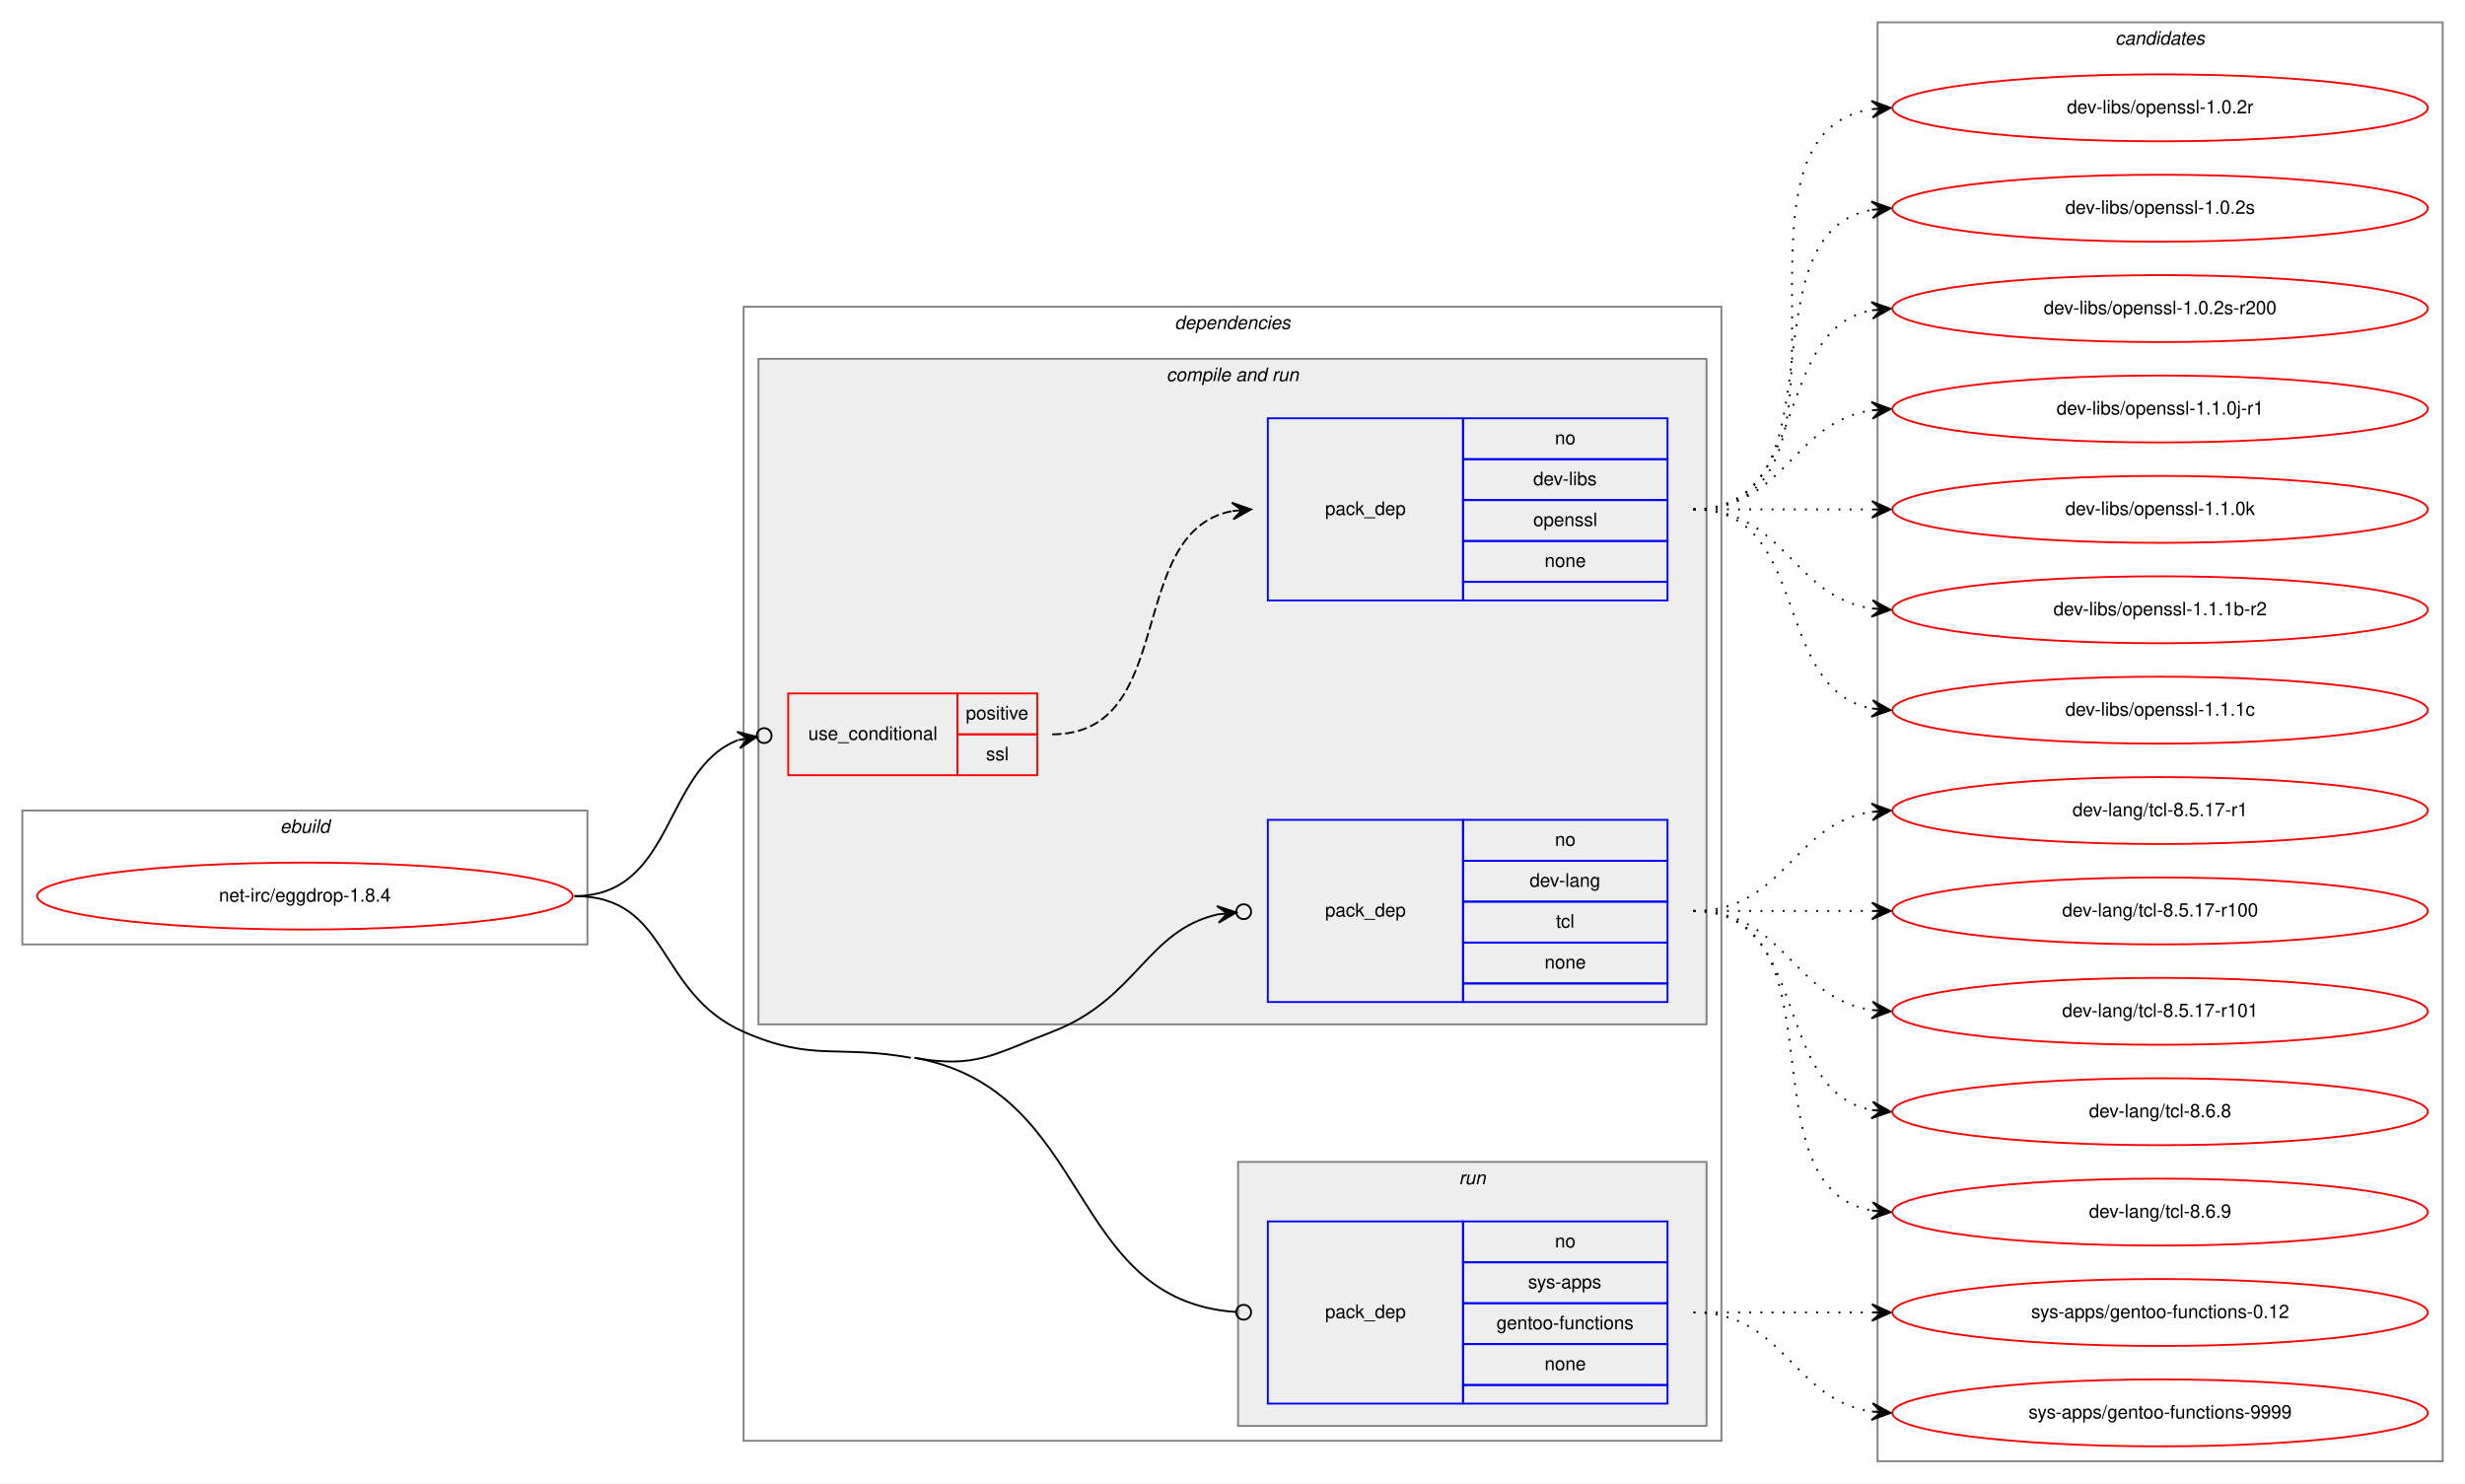
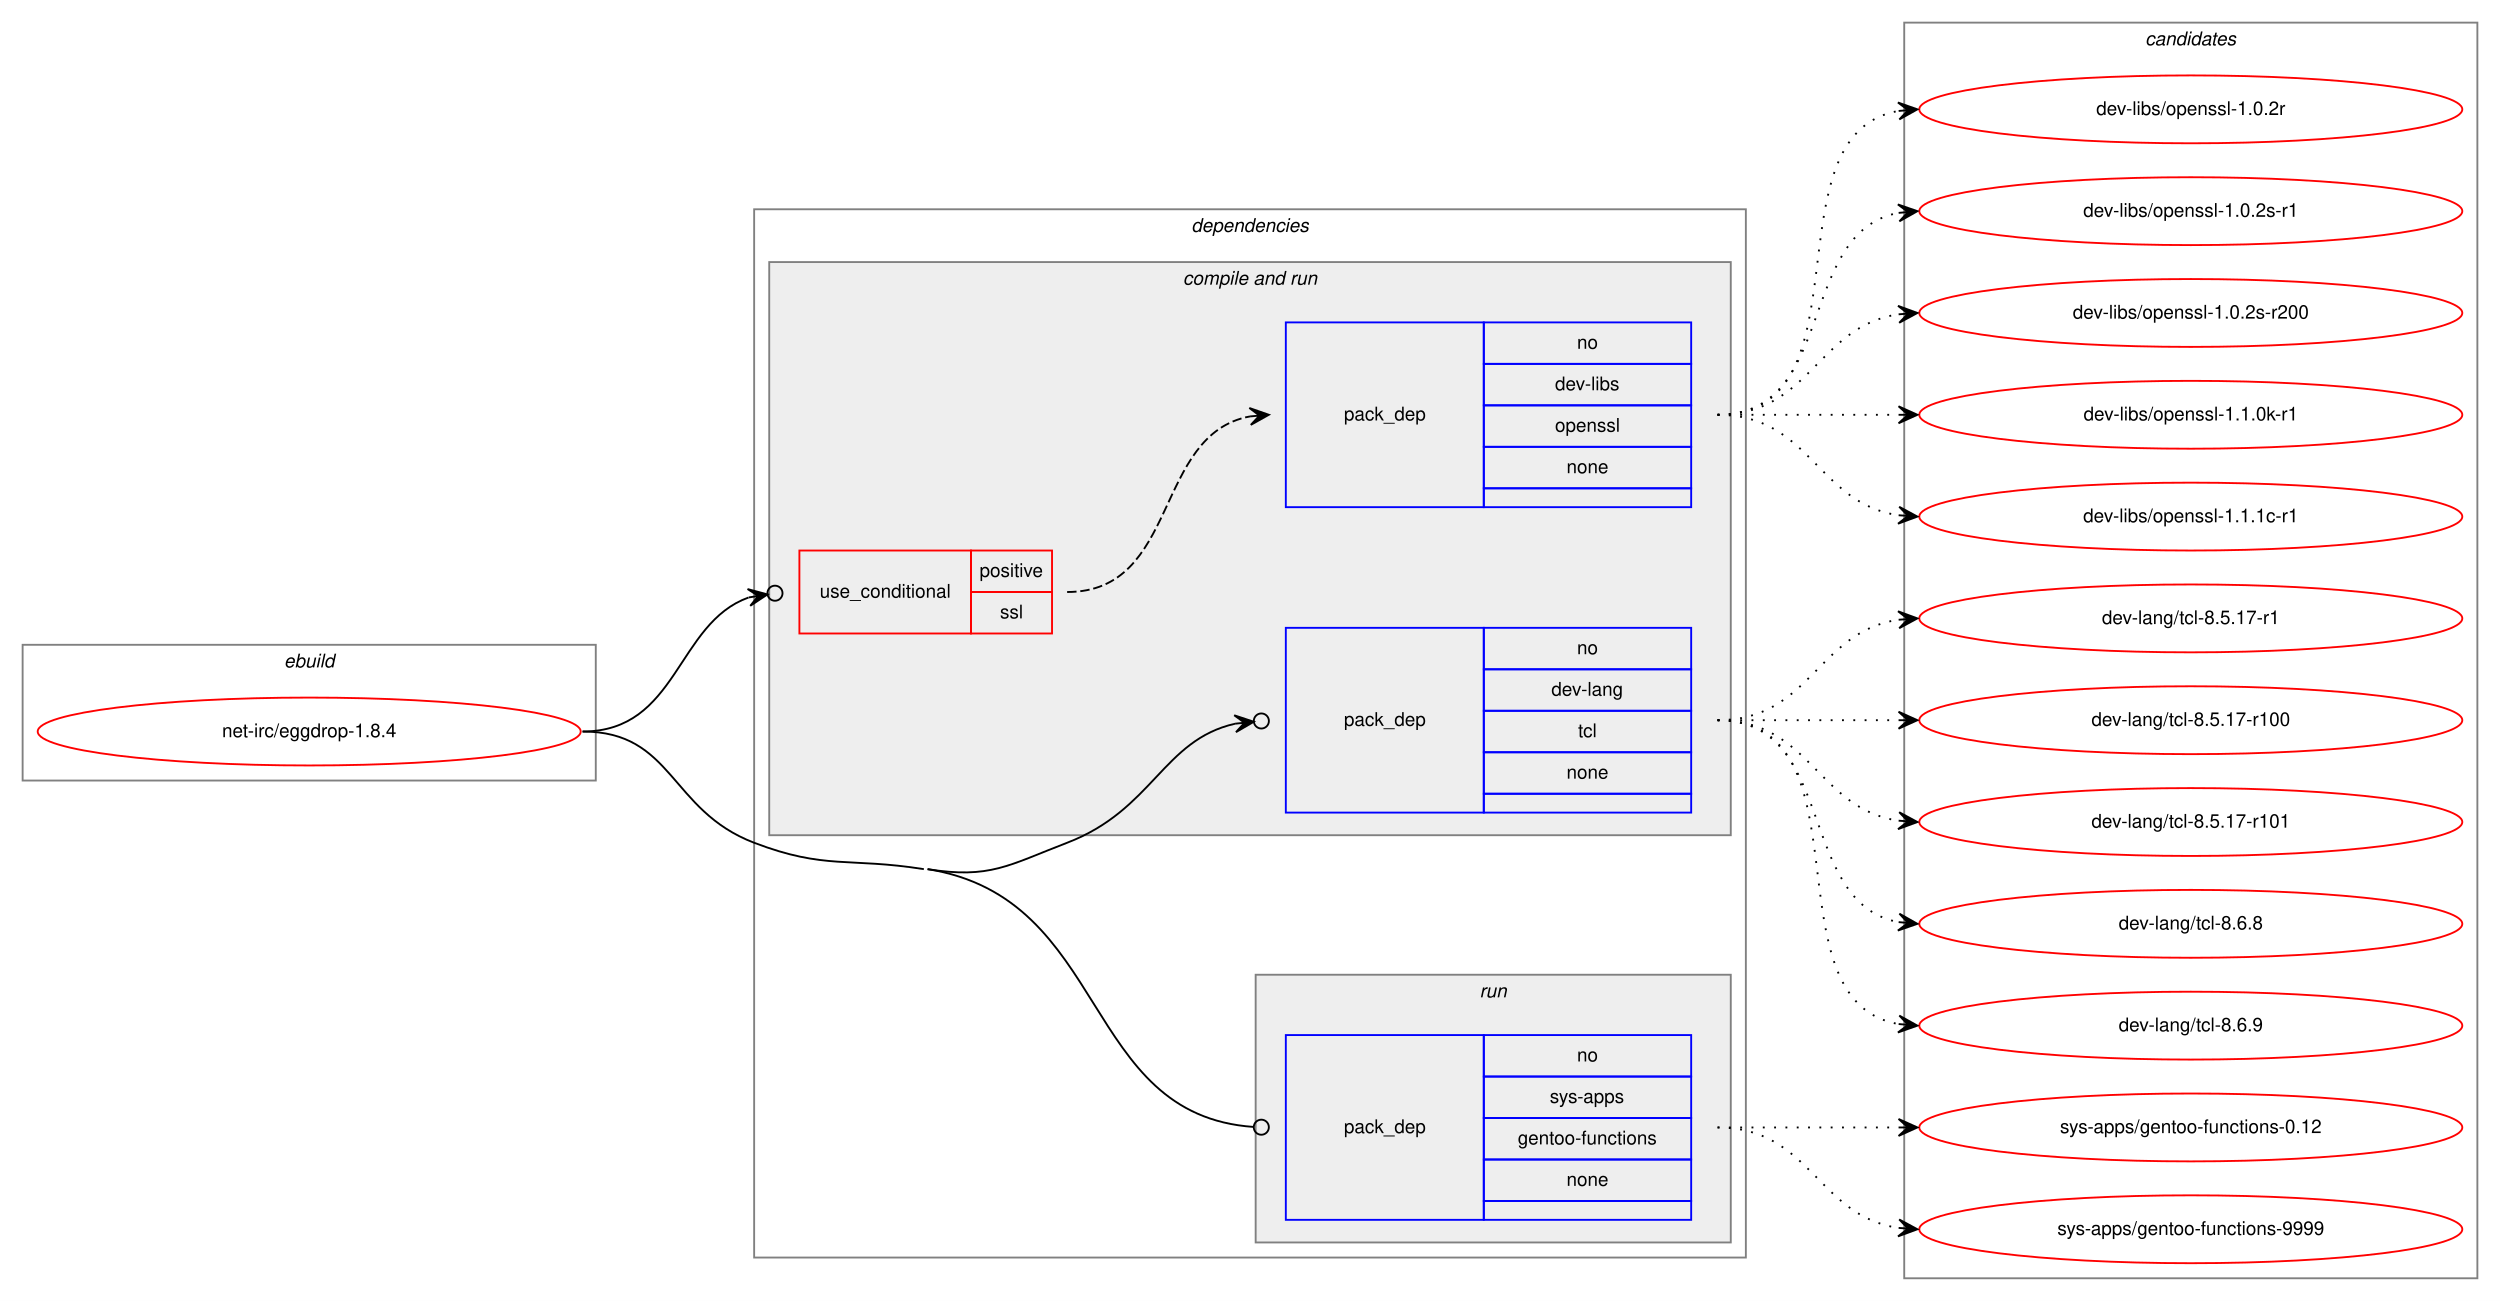
- <svg xmlns="http://www.w3.org/2000/svg" xmlns:xlink="http://www.w3.org/1999/xlink" width="1326pt" height="798pt" viewBox="0.00 0.00 1326.00 798.00">
-   <g id="graph0" class="graph" transform="scale(1 1) rotate(0) translate(4 794)">
-     <polygon fill="white" stroke="transparent" points="-4,4 -4,-794 1322,-794 1322,4 -4,4" />
+ <svg xmlns="http://www.w3.org/2000/svg" xmlns:xlink="http://www.w3.org/1999/xlink" width="1326pt" height="690pt" viewBox="0.00 0.00 1326.00 690.00">
+   <g id="graph0" class="graph" transform="scale(1 1) rotate(0) translate(4 686)">
+     <polygon fill="white" stroke="transparent" points="-4,4 -4,-686 1322,-686 1322,4 -4,4" />
    <g id="clust1" class="cluster">
-       <polygon fill="none" stroke="gray" points="8,-286 8,-358 312,-358 312,-286 8,-286" />
-       <text text-anchor="start" x="146.66" y="-346" font-family="Helvetica,sans-Serif" font-style="italic" font-size="10.00">ebuild</text>
+       <polygon fill="none" stroke="gray" points="8,-272 8,-344 312,-344 312,-272 8,-272" />
+       <text text-anchor="start" x="146.66" y="-332" font-family="Helvetica,sans-Serif" font-style="italic" font-size="10.00">ebuild</text>
    </g>
    <g id="clust2" class="cluster">
-       <polygon fill="none" stroke="gray" points="396,-19 396,-629 922,-629 922,-19 396,-19" />
-       <text text-anchor="start" x="627.88" y="-617" font-family="Helvetica,sans-Serif" font-style="italic" font-size="10.00">dependencies</text>
+       <polygon fill="none" stroke="gray" points="396,-19 396,-575 922,-575 922,-19 396,-19" />
+       <text text-anchor="start" x="627.88" y="-563" font-family="Helvetica,sans-Serif" font-style="italic" font-size="10.00">dependencies</text>
    </g>
    <g id="clust4" class="cluster">
-       <polygon fill="#eeeeee" stroke="gray" points="404,-243 404,-601 914,-601 914,-243 404,-243" />
-       <text text-anchor="start" x="623.44" y="-589" font-family="Helvetica,sans-Serif" font-style="italic" font-size="10.00">compile and run</text>
+       <polygon fill="#eeeeee" stroke="gray" points="404,-243 404,-547 914,-547 914,-243 404,-243" />
+       <text text-anchor="start" x="623.44" y="-535" font-family="Helvetica,sans-Serif" font-style="italic" font-size="10.00">compile and run</text>
    </g>
    <g id="clust8" class="cluster">
      <polygon fill="#eeeeee" stroke="gray" points="662,-27 662,-169 914,-169 914,-27 662,-27" />
      <text text-anchor="start" x="780.78" y="-157" font-family="Helvetica,sans-Serif" font-style="italic" font-size="10.00">run</text>
    </g>
    <g id="clust10" class="cluster">
-       <polygon fill="none" stroke="gray" points="1006,-8 1006,-782 1310,-782 1310,-8 1006,-8" />
-       <text text-anchor="start" x="1133.82" y="-770" font-family="Helvetica,sans-Serif" font-style="italic" font-size="10.00">candidates</text>
+       <polygon fill="none" stroke="gray" points="1006,-8 1006,-674 1310,-674 1310,-8 1006,-8" />
+       <text text-anchor="start" x="1133.82" y="-662" font-family="Helvetica,sans-Serif" font-style="italic" font-size="10.00">candidates</text>
    </g>
    <g id="node1" class="node">
      <g id="a_node1">
        <a xlink:href="../net-irc/eggdrop-1.8.4.svg" xlink:title="net-irc/eggdrop-1.8.4">
-           <ellipse fill="none" stroke="red" cx="160" cy="-312" rx="144" ry="18" />
-           <text text-anchor="middle" x="160" y="-309" font-family="Helvetica,sans-Serif" font-size="10.00">net-irc/eggdrop-1.8.4</text>
+           <ellipse fill="none" stroke="red" cx="160" cy="-298" rx="144" ry="18" />
+           <text text-anchor="middle" x="160" y="-295" font-family="Helvetica,sans-Serif" font-size="10.00">net-irc/eggdrop-1.8.4</text>
        </a>
      </g>
    </g>
    <g id="node2" class="node">
-       <polygon fill="none" stroke="red" points="420,-377 420,-421 511,-421 511,-377 420,-377" />
-       <text text-anchor="start" x="430.77" y="-396" font-family="Helvetica,sans-Serif" font-size="10.00">use_conditional</text>
-       <polygon fill="none" stroke="red" points="511,-399 511,-421 554,-421 554,-399 511,-399" />
-       <text text-anchor="start" x="515.55" y="-407" font-family="Helvetica,sans-Serif" font-size="10.00">positive</text>
-       <polygon fill="none" stroke="red" points="511,-377 511,-399 554,-399 554,-377 511,-377" />
-       <text text-anchor="start" x="526.39" y="-385" font-family="Helvetica,sans-Serif" font-size="10.00">ssl</text>
+       <polygon fill="none" stroke="red" points="420,-350 420,-394 511,-394 511,-350 420,-350" />
+       <text text-anchor="start" x="430.77" y="-369" font-family="Helvetica,sans-Serif" font-size="10.00">use_conditional</text>
+       <polygon fill="none" stroke="red" points="511,-372 511,-394 554,-394 554,-372 511,-372" />
+       <text text-anchor="start" x="515.55" y="-380" font-family="Helvetica,sans-Serif" font-size="10.00">positive</text>
+       <polygon fill="none" stroke="red" points="511,-350 511,-372 554,-372 554,-350 511,-350" />
+       <text text-anchor="start" x="526.39" y="-358" font-family="Helvetica,sans-Serif" font-size="10.00">ssl</text>
    </g>
    <g id="edge2" class="edge">
-       <path fill="none" stroke="black" d="M305,-312C359.04,-312 352.67,-380.41 393.02,-395.9" />
-       <ellipse fill="none" stroke="black" cx="407.06" cy="-398.32" rx="4" ry="4" />
-       <polygon fill="black" stroke="black" points="403.12,-397.64 392.5,-400.38 398.19,-396.79 393.26,-395.94 393.26,-395.94 393.26,-395.94 398.19,-396.79 394.03,-391.51 403.12,-397.64 403.12,-397.64" />
+       <path fill="none" stroke="black" d="M305,-298C355.61,-298 354.73,-355.42 393.07,-369.1" />
+       <ellipse fill="none" stroke="black" cx="407.05" cy="-371.36" rx="4" ry="4" />
+       <polygon fill="black" stroke="black" points="403.1,-370.72 392.51,-373.57 398.17,-369.92 393.23,-369.13 393.23,-369.13 393.23,-369.13 398.17,-369.92 393.95,-364.68 403.1,-370.72 403.1,-370.72" />
    </g>
    <g id="node4" class="node">
      <polygon fill="none" stroke="blue" points="678,-255 678,-353 783,-353 783,-255 678,-255" />
      <text text-anchor="start" x="708.82" y="-301" font-family="Helvetica,sans-Serif" font-size="10.00">pack_dep</text>
      <polygon fill="none" stroke="blue" points="783,-331 783,-353 893,-353 893,-331 783,-331" />
      <text text-anchor="start" x="832.44" y="-339" font-family="Helvetica,sans-Serif" font-size="10.00">no</text>
      <polygon fill="none" stroke="blue" points="783,-309 783,-331 893,-331 893,-309 783,-309" />
      <text text-anchor="start" x="818.83" y="-317" font-family="Helvetica,sans-Serif" font-size="10.00">dev-lang</text>
      <polygon fill="none" stroke="blue" points="783,-287 783,-309 893,-309 893,-287 783,-287" />
      <text text-anchor="start" x="833" y="-295" font-family="Helvetica,sans-Serif" font-size="10.00">tcl</text>
      <polygon fill="none" stroke="blue" points="783,-265 783,-287 893,-287 893,-265 783,-265" />
      <text text-anchor="start" x="826.88" y="-273" font-family="Helvetica,sans-Serif" font-size="10.00">none</text>
      <polygon fill="none" stroke="blue" points="783,-255 783,-265 893,-265 893,-255 783,-255" />
    </g>
    <g id="edge3" class="edge">
-       <path fill="none" stroke="black" d="M488,-225C520.94,-219.07 530.75,-227.01 562,-239 607.66,-256.52 612.73,-293.45 651.07,-302.14" />
+       <path fill="none" stroke="black" d="M488,-225C521.06,-219.74 530.75,-227.01 562,-239 607.66,-256.52 612.73,-293.45 651.07,-302.14" />
      <ellipse fill="none" stroke="black" cx="665.02" cy="-303.59" rx="4" ry="4" />
      <polygon fill="black" stroke="black" points="661.04,-303.18 650.63,-306.62 656.07,-302.66 651.1,-302.15 651.1,-302.15 651.1,-302.15 656.07,-302.66 651.56,-297.67 661.04,-303.18 661.04,-303.18" />
    </g>
    <g id="node5" class="node">
      <polygon fill="none" stroke="blue" points="678,-39 678,-137 783,-137 783,-39 678,-39" />
      <text text-anchor="start" x="708.82" y="-85" font-family="Helvetica,sans-Serif" font-size="10.00">pack_dep</text>
      <polygon fill="none" stroke="blue" points="783,-115 783,-137 893,-137 893,-115 783,-115" />
      <text text-anchor="start" x="832.44" y="-123" font-family="Helvetica,sans-Serif" font-size="10.00">no</text>
      <polygon fill="none" stroke="blue" points="783,-93 783,-115 893,-115 893,-93 783,-93" />
      <text text-anchor="start" x="818" y="-101" font-family="Helvetica,sans-Serif" font-size="10.00">sys-apps</text>
      <polygon fill="none" stroke="blue" points="783,-71 783,-93 893,-93 893,-71 783,-71" />
      <text text-anchor="start" x="801.04" y="-79" font-family="Helvetica,sans-Serif" font-size="10.00">gentoo-functions</text>
      <polygon fill="none" stroke="blue" points="783,-49 783,-71 893,-71 893,-49 783,-49" />
      <text text-anchor="start" x="826.88" y="-57" font-family="Helvetica,sans-Serif" font-size="10.00">none</text>
      <polygon fill="none" stroke="blue" points="783,-39 783,-49 893,-49 893,-39 783,-39" />
    </g>
    <g id="edge4" class="edge">
-       <path fill="none" stroke="black" d="M488,-225C584.58,-207.62 569.07,-94.44 660.99,-88.26" />
+       <path fill="none" stroke="black" d="M488,-225C584.91,-209.57 569.09,-94.55 660.99,-88.27" />
      <ellipse fill="none" stroke="black" cx="665" cy="-88.13" rx="4" ry="4" />
-       <path fill="none" stroke="black" d="M305,-312C356.85,-312 348.56,-259.91 396,-239 433.04,-222.67 446.16,-232.17 486,-225" />
+       <path fill="none" stroke="black" d="M305,-298C353.2,-298 350.97,-256.19 396,-239 433.82,-224.56 446.02,-231.36 486,-225" />
    </g>
    <g id="node3" class="node">
-       <polygon fill="none" stroke="blue" points="678,-471 678,-569 783,-569 783,-471 678,-471" />
-       <text text-anchor="start" x="708.82" y="-517" font-family="Helvetica,sans-Serif" font-size="10.00">pack_dep</text>
-       <polygon fill="none" stroke="blue" points="783,-547 783,-569 893,-569 893,-547 783,-547" />
-       <text text-anchor="start" x="832.44" y="-555" font-family="Helvetica,sans-Serif" font-size="10.00">no</text>
-       <polygon fill="none" stroke="blue" points="783,-525 783,-547 893,-547 893,-525 783,-525" />
-       <text text-anchor="start" x="820.78" y="-533" font-family="Helvetica,sans-Serif" font-size="10.00">dev-libs</text>
-       <polygon fill="none" stroke="blue" points="783,-503 783,-525 893,-525 893,-503 783,-503" />
-       <text text-anchor="start" x="820.77" y="-511" font-family="Helvetica,sans-Serif" font-size="10.00">openssl</text>
-       <polygon fill="none" stroke="blue" points="783,-481 783,-503 893,-503 893,-481 783,-481" />
-       <text text-anchor="start" x="826.88" y="-489" font-family="Helvetica,sans-Serif" font-size="10.00">none</text>
-       <polygon fill="none" stroke="blue" points="783,-471 783,-481 893,-481 893,-471 783,-471" />
+       <polygon fill="none" stroke="blue" points="678,-417 678,-515 783,-515 783,-417 678,-417" />
+       <text text-anchor="start" x="708.82" y="-463" font-family="Helvetica,sans-Serif" font-size="10.00">pack_dep</text>
+       <polygon fill="none" stroke="blue" points="783,-493 783,-515 893,-515 893,-493 783,-493" />
+       <text text-anchor="start" x="832.44" y="-501" font-family="Helvetica,sans-Serif" font-size="10.00">no</text>
+       <polygon fill="none" stroke="blue" points="783,-471 783,-493 893,-493 893,-471 783,-471" />
+       <text text-anchor="start" x="820.78" y="-479" font-family="Helvetica,sans-Serif" font-size="10.00">dev-libs</text>
+       <polygon fill="none" stroke="blue" points="783,-449 783,-471 893,-471 893,-449 783,-449" />
+       <text text-anchor="start" x="820.77" y="-457" font-family="Helvetica,sans-Serif" font-size="10.00">openssl</text>
+       <polygon fill="none" stroke="blue" points="783,-427 783,-449 893,-449 893,-427 783,-427" />
+       <text text-anchor="start" x="826.88" y="-435" font-family="Helvetica,sans-Serif" font-size="10.00">none</text>
+       <polygon fill="none" stroke="blue" points="783,-417 783,-427 893,-427 893,-417 783,-417" />
    </g>
    <g id="edge1" class="edge">
-       <path fill="none" stroke="black" stroke-dasharray="5,2" d="M562,-399C630.14,-399 600.65,-508.02 658.87,-519.1" />
-       <polygon fill="black" stroke="black" points="669,-520 658.64,-523.59 664.02,-519.56 659.04,-519.11 659.04,-519.11 659.04,-519.11 664.02,-519.56 659.44,-514.63 669,-520 669,-520" />
+       <path fill="none" stroke="black" stroke-dasharray="5,2" d="M562,-372C621.71,-372 607.65,-455.65 659.01,-465.13" />
+       <polygon fill="black" stroke="black" points="669,-466 658.65,-469.61 664.02,-465.57 659.04,-465.13 659.04,-465.13 659.04,-465.13 664.02,-465.57 659.43,-460.65 669,-466 669,-466" />
    </g>
    <g id="node6" class="node">
      <g id="a_node6">
        <a xlink:href="../dev-libs/openssl-1.0.2r.svg" xlink:title="dev-libs/openssl-1.0.2r">
-           <ellipse fill="none" stroke="red" cx="1158" cy="-736" rx="144" ry="18" />
-           <text text-anchor="middle" x="1158" y="-733" font-family="Helvetica,sans-Serif" font-size="10.00">dev-libs/openssl-1.0.2r</text>
+           <ellipse fill="none" stroke="red" cx="1158" cy="-628" rx="144" ry="18" />
+           <text text-anchor="middle" x="1158" y="-625" font-family="Helvetica,sans-Serif" font-size="10.00">dev-libs/openssl-1.0.2r</text>
        </a>
      </g>
    </g>
    <g id="edge5" class="edge">
-       <path fill="none" stroke="black" stroke-dasharray="1,5" d="M907,-520C1010.28,-520 913.19,-721.49 1002.77,-735.26" />
-       <polygon fill="black" stroke="black" points="1013,-736 1002.7,-739.77 1008.01,-735.64 1003.03,-735.28 1003.03,-735.28 1003.03,-735.28 1008.01,-735.64 1003.35,-730.79 1013,-736 1013,-736" />
+       <path fill="none" stroke="black" stroke-dasharray="1,5" d="M907,-466C989.35,-466 932.36,-614.38 1002.73,-627.13" />
+       <polygon fill="black" stroke="black" points="1013,-628 1002.66,-631.64 1008.02,-627.58 1003.04,-627.15 1003.04,-627.15 1003.04,-627.15 1008.02,-627.58 1003.42,-622.67 1013,-628 1013,-628" />
    </g>
    <g id="node7" class="node">
      <g id="a_node7">
-         <a xlink:href="../dev-libs/openssl-1.0.2s.svg" xlink:title="dev-libs/openssl-1.0.2s">
-           <ellipse fill="none" stroke="red" cx="1158" cy="-682" rx="144" ry="18" />
-           <text text-anchor="middle" x="1158" y="-679" font-family="Helvetica,sans-Serif" font-size="10.00">dev-libs/openssl-1.0.2s</text>
+         <a xlink:href="../dev-libs/openssl-1.0.2s-r1.svg" xlink:title="dev-libs/openssl-1.0.2s-r1">
+           <ellipse fill="none" stroke="red" cx="1158" cy="-574" rx="144" ry="18" />
+           <text text-anchor="middle" x="1158" y="-571" font-family="Helvetica,sans-Serif" font-size="10.00">dev-libs/openssl-1.0.2s-r1</text>
        </a>
      </g>
    </g>
    <g id="edge6" class="edge">
-       <path fill="none" stroke="black" stroke-dasharray="1,5" d="M907,-520C989.35,-520 932.36,-668.38 1002.73,-681.13" />
-       <polygon fill="black" stroke="black" points="1013,-682 1002.66,-685.64 1008.02,-681.58 1003.04,-681.15 1003.04,-681.15 1003.04,-681.15 1008.02,-681.58 1003.42,-676.67 1013,-682 1013,-682" />
+       <path fill="none" stroke="black" stroke-dasharray="1,5" d="M907,-466C970.58,-466 948.58,-562.51 1002.79,-573.07" />
+       <polygon fill="black" stroke="black" points="1013,-574 1002.63,-577.57 1008.02,-573.54 1003.04,-573.09 1003.04,-573.09 1003.04,-573.09 1008.02,-573.54 1003.45,-568.61 1013,-574 1013,-574" />
    </g>
    <g id="node8" class="node">
      <g id="a_node8">
        <a xlink:href="../dev-libs/openssl-1.0.2s-r200.svg" xlink:title="dev-libs/openssl-1.0.2s-r200">
-           <ellipse fill="none" stroke="red" cx="1158" cy="-628" rx="144" ry="18" />
-           <text text-anchor="middle" x="1158" y="-625" font-family="Helvetica,sans-Serif" font-size="10.00">dev-libs/openssl-1.0.2s-r200</text>
+           <ellipse fill="none" stroke="red" cx="1158" cy="-520" rx="144" ry="18" />
+           <text text-anchor="middle" x="1158" y="-517" font-family="Helvetica,sans-Serif" font-size="10.00">dev-libs/openssl-1.0.2s-r200</text>
        </a>
      </g>
    </g>
    <g id="edge7" class="edge">
-       <path fill="none" stroke="black" stroke-dasharray="1,5" d="M907,-520C970.58,-520 948.58,-616.51 1002.79,-627.07" />
-       <polygon fill="black" stroke="black" points="1013,-628 1002.63,-631.57 1008.02,-627.54 1003.04,-627.09 1003.04,-627.09 1003.04,-627.09 1008.02,-627.54 1003.45,-622.61 1013,-628 1013,-628" />
+       <path fill="none" stroke="black" stroke-dasharray="1,5" d="M907,-466C956.26,-466 959.85,-512.87 1002.86,-519.28" />
+       <polygon fill="black" stroke="black" points="1013,-520 1002.71,-523.78 1008.01,-519.64 1003.03,-519.29 1003.03,-519.29 1003.03,-519.29 1008.01,-519.64 1003.35,-514.8 1013,-520 1013,-520" />
    </g>
    <g id="node9" class="node">
      <g id="a_node9">
-         <a xlink:href="../dev-libs/openssl-1.1.0j-r1.svg" xlink:title="dev-libs/openssl-1.1.0j-r1">
-           <ellipse fill="none" stroke="red" cx="1158" cy="-574" rx="144" ry="18" />
-           <text text-anchor="middle" x="1158" y="-571" font-family="Helvetica,sans-Serif" font-size="10.00">dev-libs/openssl-1.1.0j-r1</text>
+         <a xlink:href="../dev-libs/openssl-1.1.0k-r1.svg" xlink:title="dev-libs/openssl-1.1.0k-r1">
+           <ellipse fill="none" stroke="red" cx="1158" cy="-466" rx="144" ry="18" />
+           <text text-anchor="middle" x="1158" y="-463" font-family="Helvetica,sans-Serif" font-size="10.00">dev-libs/openssl-1.1.0k-r1</text>
        </a>
      </g>
    </g>
    <g id="edge8" class="edge">
-       <path fill="none" stroke="black" stroke-dasharray="1,5" d="M907,-520C956.26,-520 959.85,-566.87 1002.86,-573.28" />
-       <polygon fill="black" stroke="black" points="1013,-574 1002.71,-577.78 1008.01,-573.64 1003.03,-573.29 1003.03,-573.29 1003.03,-573.29 1008.01,-573.64 1003.35,-568.8 1013,-574 1013,-574" />
+       <path fill="none" stroke="black" stroke-dasharray="1,5" d="M907,-466C950.43,-466 963.83,-466 1002.57,-466" />
+       <polygon fill="black" stroke="black" points="1013,-466 1003,-470.5 1008,-466 1003,-466 1003,-466 1003,-466 1008,-466 1003,-461.5 1013,-466 1013,-466" />
    </g>
    <g id="node10" class="node">
      <g id="a_node10">
-         <a xlink:href="../dev-libs/openssl-1.1.0k.svg" xlink:title="dev-libs/openssl-1.1.0k">
-           <ellipse fill="none" stroke="red" cx="1158" cy="-520" rx="144" ry="18" />
-           <text text-anchor="middle" x="1158" y="-517" font-family="Helvetica,sans-Serif" font-size="10.00">dev-libs/openssl-1.1.0k</text>
+         <a xlink:href="../dev-libs/openssl-1.1.1c-r1.svg" xlink:title="dev-libs/openssl-1.1.1c-r1">
+           <ellipse fill="none" stroke="red" cx="1158" cy="-412" rx="144" ry="18" />
+           <text text-anchor="middle" x="1158" y="-409" font-family="Helvetica,sans-Serif" font-size="10.00">dev-libs/openssl-1.1.1c-r1</text>
        </a>
      </g>
    </g>
    <g id="edge9" class="edge">
-       <path fill="none" stroke="black" stroke-dasharray="1,5" d="M907,-520C950.43,-520 963.83,-520 1002.57,-520" />
-       <polygon fill="black" stroke="black" points="1013,-520 1003,-524.5 1008,-520 1003,-520 1003,-520 1003,-520 1008,-520 1003,-515.5 1013,-520 1013,-520" />
+       <path fill="none" stroke="black" stroke-dasharray="1,5" d="M907,-466C956.26,-466 959.85,-419.13 1002.86,-412.72" />
+       <polygon fill="black" stroke="black" points="1013,-412 1003.35,-417.2 1008.01,-412.36 1003.03,-412.71 1003.03,-412.71 1003.03,-412.71 1008.01,-412.36 1002.71,-408.22 1013,-412 1013,-412" />
    </g>
    <g id="node11" class="node">
      <g id="a_node11">
-         <a xlink:href="../dev-libs/openssl-1.1.1b-r2.svg" xlink:title="dev-libs/openssl-1.1.1b-r2">
-           <ellipse fill="none" stroke="red" cx="1158" cy="-466" rx="144" ry="18" />
-           <text text-anchor="middle" x="1158" y="-463" font-family="Helvetica,sans-Serif" font-size="10.00">dev-libs/openssl-1.1.1b-r2</text>
-         </a>
-       </g>
-     </g>
-     <g id="edge10" class="edge">
-       <path fill="none" stroke="black" stroke-dasharray="1,5" d="M907,-520C956.26,-520 959.85,-473.13 1002.86,-466.72" />
-       <polygon fill="black" stroke="black" points="1013,-466 1003.35,-471.2 1008.01,-466.36 1003.03,-466.71 1003.03,-466.71 1003.03,-466.71 1008.01,-466.36 1002.71,-462.22 1013,-466 1013,-466" />
-     </g>
-     <g id="node12" class="node">
-       <g id="a_node12">
-         <a xlink:href="../dev-libs/openssl-1.1.1c.svg" xlink:title="dev-libs/openssl-1.1.1c">
-           <ellipse fill="none" stroke="red" cx="1158" cy="-412" rx="144" ry="18" />
-           <text text-anchor="middle" x="1158" y="-409" font-family="Helvetica,sans-Serif" font-size="10.00">dev-libs/openssl-1.1.1c</text>
-         </a>
-       </g>
-     </g>
-     <g id="edge11" class="edge">
-       <path fill="none" stroke="black" stroke-dasharray="1,5" d="M907,-520C970.58,-520 948.58,-423.49 1002.79,-412.93" />
-       <polygon fill="black" stroke="black" points="1013,-412 1003.45,-417.39 1008.02,-412.46 1003.04,-412.91 1003.04,-412.91 1003.04,-412.91 1008.02,-412.46 1002.63,-408.43 1013,-412 1013,-412" />
-     </g>
-     <g id="node13" class="node">
-       <g id="a_node13">
        <a xlink:href="../dev-lang/tcl-8.5.17-r1.svg" xlink:title="dev-lang/tcl-8.5.17-r1">
          <ellipse fill="none" stroke="red" cx="1158" cy="-358" rx="144" ry="18" />
          <text text-anchor="middle" x="1158" y="-355" font-family="Helvetica,sans-Serif" font-size="10.00">dev-lang/tcl-8.5.17-r1</text>
        </a>
      </g>
    </g>
-     <g id="edge12" class="edge">
+     <g id="edge10" class="edge">
      <path fill="none" stroke="black" stroke-dasharray="1,5" d="M907,-304C956.26,-304 959.85,-350.87 1002.86,-357.28" />
      <polygon fill="black" stroke="black" points="1013,-358 1002.71,-361.78 1008.01,-357.64 1003.03,-357.29 1003.03,-357.29 1003.03,-357.29 1008.01,-357.64 1003.35,-352.8 1013,-358 1013,-358" />
    </g>
-     <g id="node14" class="node">
-       <g id="a_node14">
+     <g id="node12" class="node">
+       <g id="a_node12">
        <a xlink:href="../dev-lang/tcl-8.5.17-r100.svg" xlink:title="dev-lang/tcl-8.5.17-r100">
          <ellipse fill="none" stroke="red" cx="1158" cy="-304" rx="144" ry="18" />
          <text text-anchor="middle" x="1158" y="-301" font-family="Helvetica,sans-Serif" font-size="10.00">dev-lang/tcl-8.5.17-r100</text>
        </a>
      </g>
    </g>
-     <g id="edge13" class="edge">
+     <g id="edge11" class="edge">
      <path fill="none" stroke="black" stroke-dasharray="1,5" d="M907,-304C950.43,-304 963.83,-304 1002.57,-304" />
      <polygon fill="black" stroke="black" points="1013,-304 1003,-308.5 1008,-304 1003,-304 1003,-304 1003,-304 1008,-304 1003,-299.5 1013,-304 1013,-304" />
    </g>
-     <g id="node15" class="node">
-       <g id="a_node15">
+     <g id="node13" class="node">
+       <g id="a_node13">
        <a xlink:href="../dev-lang/tcl-8.5.17-r101.svg" xlink:title="dev-lang/tcl-8.5.17-r101">
          <ellipse fill="none" stroke="red" cx="1158" cy="-250" rx="144" ry="18" />
          <text text-anchor="middle" x="1158" y="-247" font-family="Helvetica,sans-Serif" font-size="10.00">dev-lang/tcl-8.5.17-r101</text>
        </a>
      </g>
    </g>
-     <g id="edge14" class="edge">
+     <g id="edge12" class="edge">
      <path fill="none" stroke="black" stroke-dasharray="1,5" d="M907,-304C956.26,-304 959.85,-257.13 1002.86,-250.72" />
      <polygon fill="black" stroke="black" points="1013,-250 1003.35,-255.2 1008.01,-250.36 1003.03,-250.71 1003.03,-250.71 1003.03,-250.71 1008.01,-250.36 1002.71,-246.22 1013,-250 1013,-250" />
    </g>
-     <g id="node16" class="node">
-       <g id="a_node16">
+     <g id="node14" class="node">
+       <g id="a_node14">
        <a xlink:href="../dev-lang/tcl-8.6.8.svg" xlink:title="dev-lang/tcl-8.6.8">
          <ellipse fill="none" stroke="red" cx="1158" cy="-196" rx="144" ry="18" />
          <text text-anchor="middle" x="1158" y="-193" font-family="Helvetica,sans-Serif" font-size="10.00">dev-lang/tcl-8.6.8</text>
        </a>
      </g>
    </g>
-     <g id="edge15" class="edge">
+     <g id="edge13" class="edge">
      <path fill="none" stroke="black" stroke-dasharray="1,5" d="M907,-304C970.58,-304 948.58,-207.49 1002.79,-196.93" />
      <polygon fill="black" stroke="black" points="1013,-196 1003.45,-201.39 1008.02,-196.46 1003.04,-196.91 1003.04,-196.91 1003.04,-196.91 1008.02,-196.46 1002.63,-192.43 1013,-196 1013,-196" />
    </g>
-     <g id="node17" class="node">
-       <g id="a_node17">
+     <g id="node15" class="node">
+       <g id="a_node15">
        <a xlink:href="../dev-lang/tcl-8.6.9.svg" xlink:title="dev-lang/tcl-8.6.9">
          <ellipse fill="none" stroke="red" cx="1158" cy="-142" rx="144" ry="18" />
          <text text-anchor="middle" x="1158" y="-139" font-family="Helvetica,sans-Serif" font-size="10.00">dev-lang/tcl-8.6.9</text>
        </a>
      </g>
    </g>
-     <g id="edge16" class="edge">
+     <g id="edge14" class="edge">
      <path fill="none" stroke="black" stroke-dasharray="1,5" d="M907,-304C989.35,-304 932.36,-155.62 1002.73,-142.87" />
      <polygon fill="black" stroke="black" points="1013,-142 1003.42,-147.33 1008.02,-142.42 1003.04,-142.85 1003.04,-142.85 1003.04,-142.85 1008.02,-142.42 1002.66,-138.36 1013,-142 1013,-142" />
    </g>
-     <g id="node18" class="node">
-       <g id="a_node18">
+     <g id="node16" class="node">
+       <g id="a_node16">
        <a xlink:href="../sys-apps/gentoo-functions-0.12.svg" xlink:title="sys-apps/gentoo-functions-0.12">
          <ellipse fill="none" stroke="red" cx="1158" cy="-88" rx="144" ry="18" />
          <text text-anchor="middle" x="1158" y="-85" font-family="Helvetica,sans-Serif" font-size="10.00">sys-apps/gentoo-functions-0.12</text>
        </a>
      </g>
    </g>
-     <g id="edge17" class="edge">
+     <g id="edge15" class="edge">
      <path fill="none" stroke="black" stroke-dasharray="1,5" d="M907,-88C950.43,-88 963.83,-88 1002.57,-88" />
      <polygon fill="black" stroke="black" points="1013,-88 1003,-92.5 1008,-88 1003,-88 1003,-88 1003,-88 1008,-88 1003,-83.5 1013,-88 1013,-88" />
    </g>
-     <g id="node19" class="node">
-       <g id="a_node19">
+     <g id="node17" class="node">
+       <g id="a_node17">
        <a xlink:href="../sys-apps/gentoo-functions-9999.svg" xlink:title="sys-apps/gentoo-functions-9999">
          <ellipse fill="none" stroke="red" cx="1158" cy="-34" rx="144" ry="18" />
          <text text-anchor="middle" x="1158" y="-31" font-family="Helvetica,sans-Serif" font-size="10.00">sys-apps/gentoo-functions-9999</text>
        </a>
      </g>
    </g>
-     <g id="edge18" class="edge">
+     <g id="edge16" class="edge">
      <path fill="none" stroke="black" stroke-dasharray="1,5" d="M907,-88C956.26,-88 959.85,-41.13 1002.86,-34.72" />
      <polygon fill="black" stroke="black" points="1013,-34 1003.35,-39.2 1008.01,-34.36 1003.03,-34.71 1003.03,-34.71 1003.03,-34.71 1008.01,-34.36 1002.71,-30.22 1013,-34 1013,-34" />
    </g>
  </g>
</svg>
